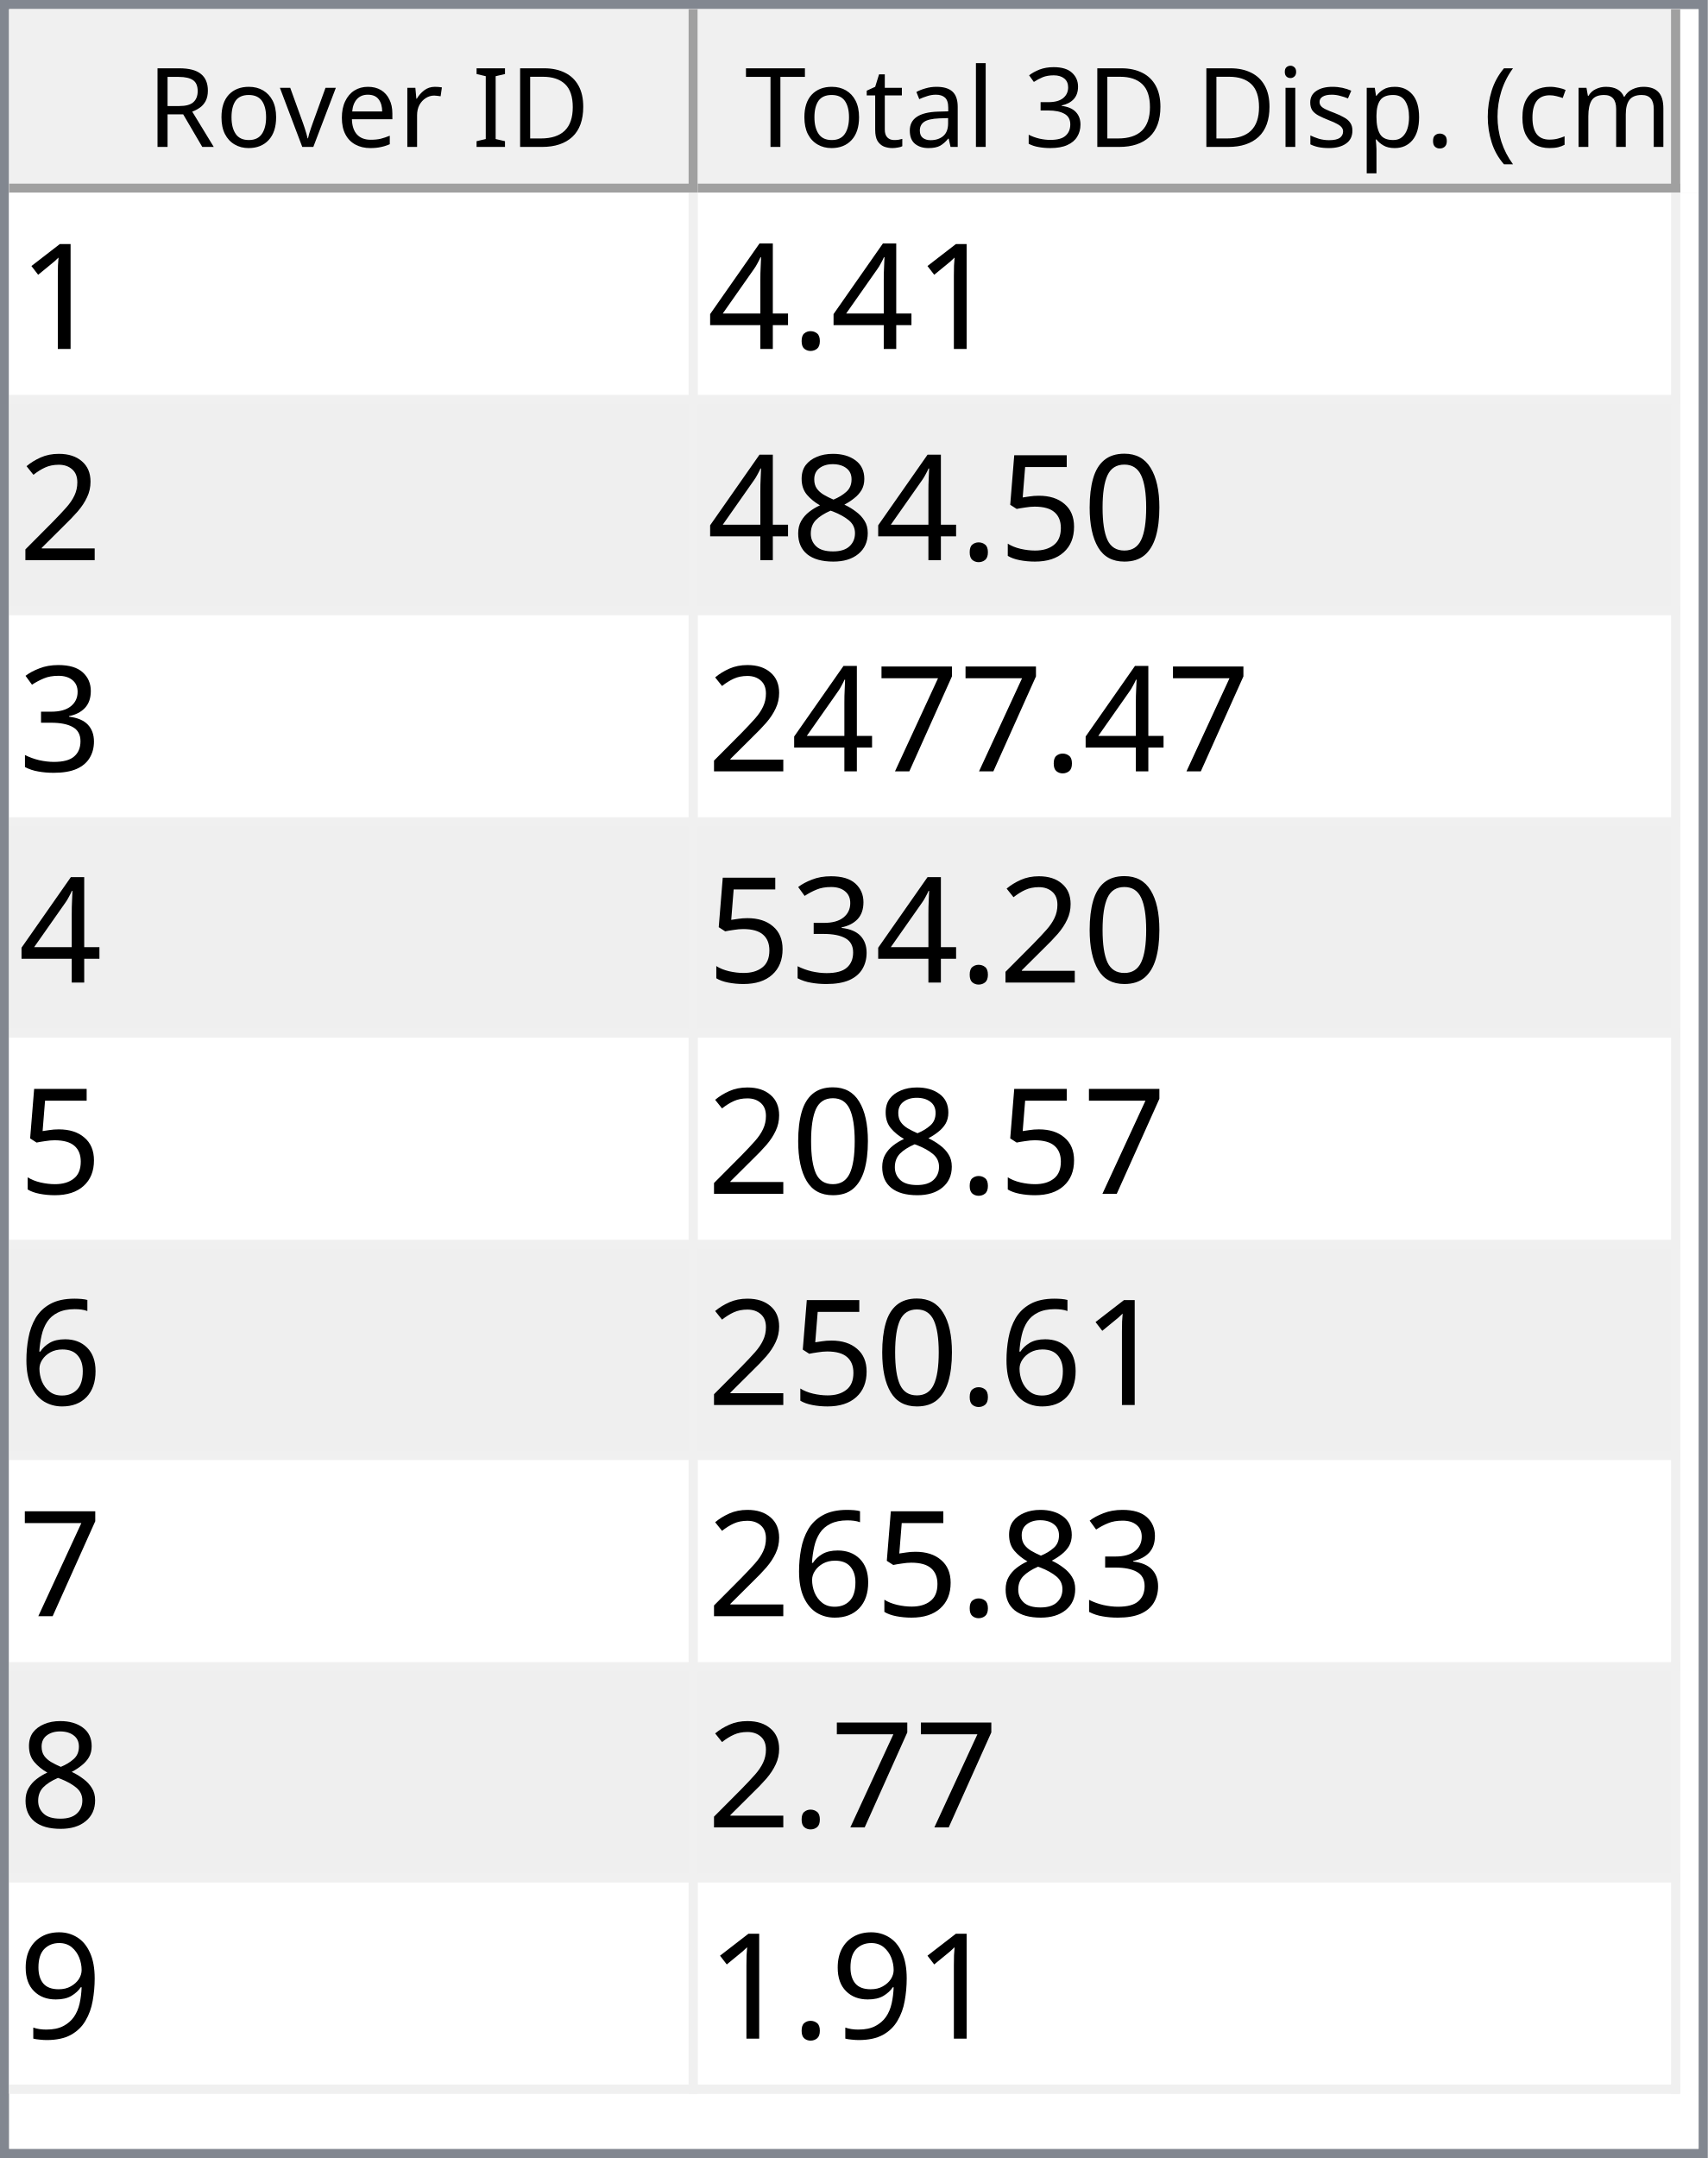
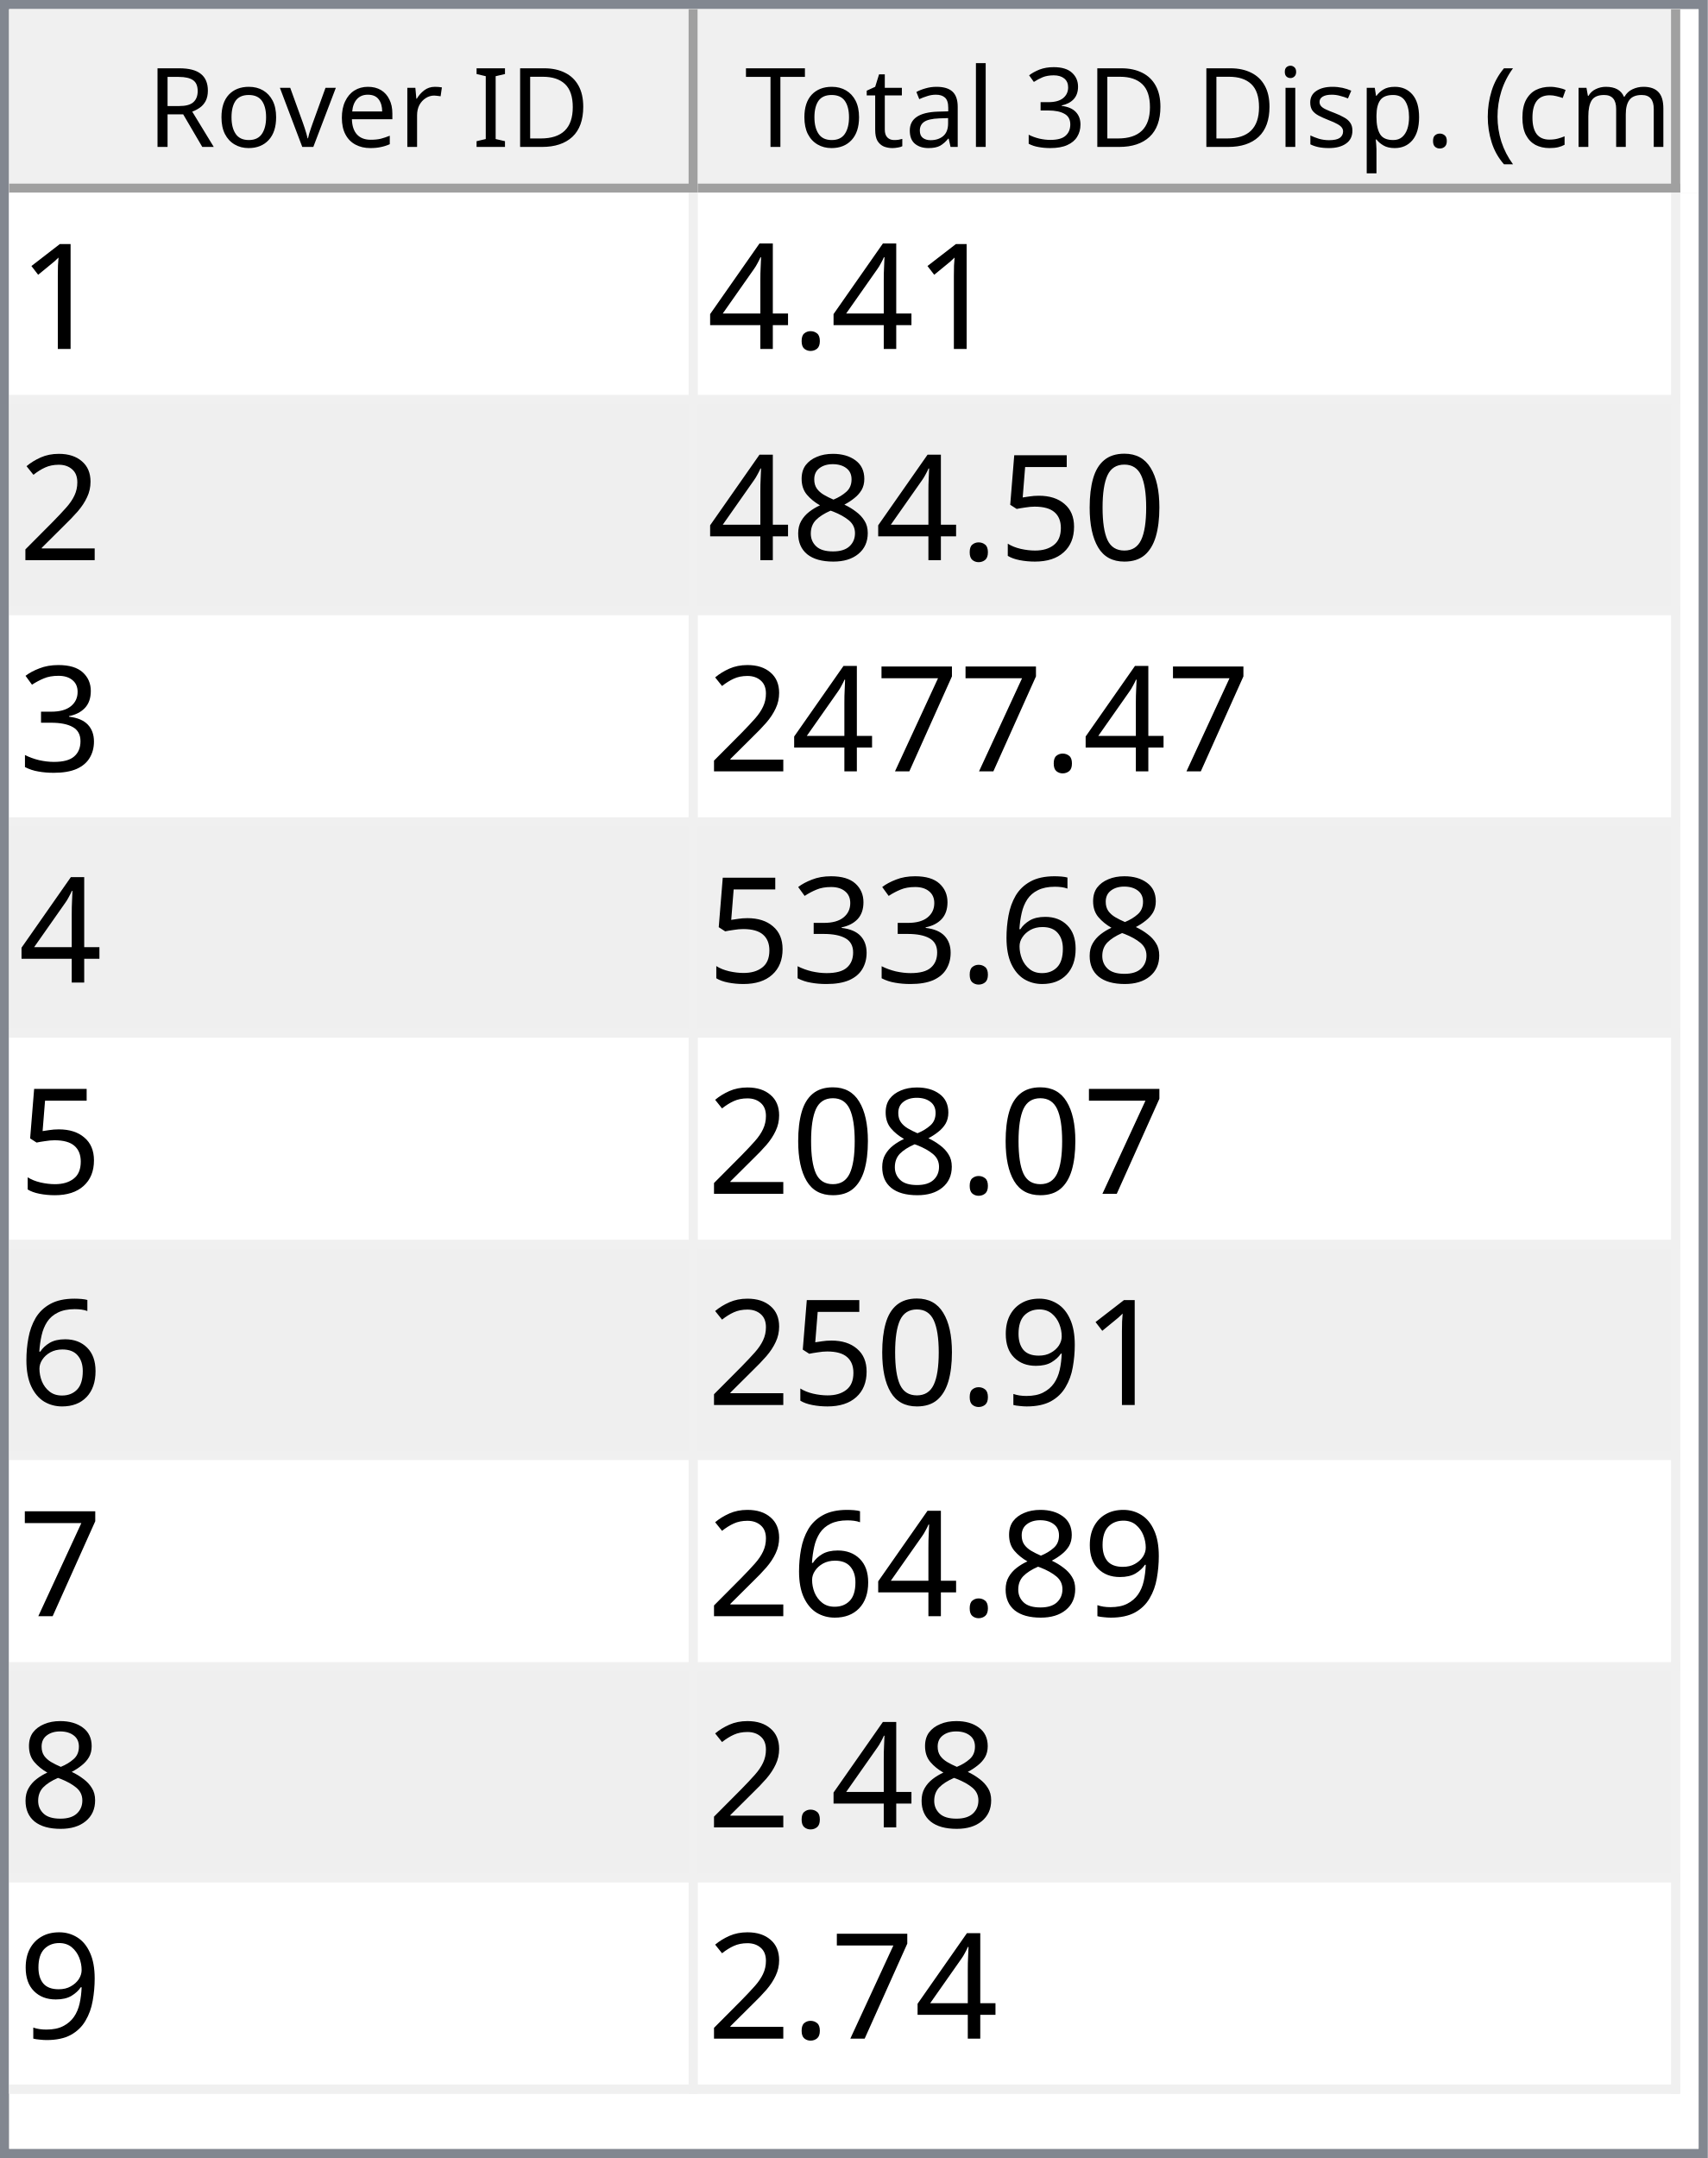
<svg xmlns="http://www.w3.org/2000/svg" style="fill-opacity:1; color-rendering:auto; color-interpolation:auto; text-rendering:auto; stroke:black; stroke-linecap:square; stroke-miterlimit:10; shape-rendering:auto; stroke-opacity:1; fill:black; stroke-dasharray:none; font-weight:normal; stroke-width:1; font-family:'Dialog'; font-style:normal; stroke-linejoin:miter; font-size:12px; stroke-dashoffset:0; image-rendering:auto;" width="186" height="235">
  <defs id="genericDefs" />
  <g>
    <defs id="defs1">
      <clipPath clipPathUnits="userSpaceOnUse" id="clipPath1">
        <path d="M0 0 L186 0 L186 235 L0 235 L0 0 Z" />
      </clipPath>
      <clipPath clipPathUnits="userSpaceOnUse" id="clipPath2">
        <path d="M0 0 L0 235 L186 235 L186 0 Z" />
      </clipPath>
      <clipPath clipPathUnits="userSpaceOnUse" id="clipPath3">
        <path d="M0 0 L0 20 L184 20 L184 0 Z" />
      </clipPath>
      <clipPath clipPathUnits="userSpaceOnUse" id="clipPath4">
        <path d="M0 0 L0 20 L75 20 L75 0 Z" />
      </clipPath>
      <clipPath clipPathUnits="userSpaceOnUse" id="clipPath5">
        <path d="M1 1 L1 19 L74 19 L74 1 Z" />
      </clipPath>
      <clipPath clipPathUnits="userSpaceOnUse" id="clipPath6">
        <path d="M0 0 L0 18 L73 18 L73 0 Z" />
      </clipPath>
      <clipPath clipPathUnits="userSpaceOnUse" id="clipPath7">
        <path d="M-0.5 -0.5 L-0.5 19.5 L74.5 19.5 L74.5 -0.5 Z" />
      </clipPath>
      <clipPath clipPathUnits="userSpaceOnUse" id="clipPath8">
        <path d="M0 0 L0 20 L107 20 L107 0 Z" />
      </clipPath>
      <clipPath clipPathUnits="userSpaceOnUse" id="clipPath9">
        <path d="M1 1 L1 19 L106 19 L106 1 Z" />
      </clipPath>
      <clipPath clipPathUnits="userSpaceOnUse" id="clipPath10">
        <path d="M0 0 L0 18 L105 18 L105 0 Z" />
      </clipPath>
      <clipPath clipPathUnits="userSpaceOnUse" id="clipPath11">
        <path d="M-0.5 -0.5 L-0.5 19.5 L106.5 19.5 L106.5 -0.5 Z" />
      </clipPath>
      <clipPath clipPathUnits="userSpaceOnUse" id="clipPath12">
        <path d="M0 0 L0 213 L184 213 L184 0 Z" />
      </clipPath>
      <clipPath clipPathUnits="userSpaceOnUse" id="clipPath13">
        <path d="M0 0 L0 207 L182 207 L182 0 Z" />
      </clipPath>
      <clipPath clipPathUnits="userSpaceOnUse" id="clipPath14">
        <path d="M-0.5 -0.5 L-0.5 206.5 L181.5 206.5 L181.5 -0.5 Z" />
      </clipPath>
      <clipPath clipPathUnits="userSpaceOnUse" id="clipPath15">
        <path d="M0 0 L0 22 L74 22 L74 0 Z" />
      </clipPath>
      <clipPath clipPathUnits="userSpaceOnUse" id="clipPath16">
        <path d="M0 0 L0 22 L106 22 L106 0 Z" />
      </clipPath>
      <font horiz-adv-x="64.551" id="font1">
        <font-face ascent="107.91" descent="25.098" units-per-em="100" style="font-style:normal; font-family:Segoe UI; font-weight:normal;" />
        <missing-glyph horiz-adv-x="64.551" d="M8.109 0 L8.109 68.266 L56.453 68.266 L56.453 0 L8.109 0 ZM15.328 7.234 L49.219 7.234 L49.219 61.031 L15.328 61.031 L15.328 7.234 Z" />
        <glyph unicode="D" horiz-adv-x="70.117" d="M9.188 0 L9.188 70.016 L28.516 70.016 Q65.531 70.016 65.531 35.891 Q65.531 19.672 55.25 9.836 Q44.969 0 27.734 0 L9.188 0 ZM17.391 62.594 L17.391 7.422 L27.828 7.422 Q41.609 7.422 49.273 14.797 Q56.938 22.172 56.938 35.688 Q56.938 62.594 28.328 62.594 L17.391 62.594 Z" />
        <glyph unicode="I" horiz-adv-x="26.611" d="M17.391 0 L9.188 0 L9.188 70.016 L17.391 70.016 L17.391 0 Z" />
        <glyph unicode=" " horiz-adv-x="27.393" d="" />
        <glyph unicode="r" horiz-adv-x="34.766" d="M34.188 41.891 Q32.078 43.5 28.125 43.5 Q23 43.5 19.555 38.672 Q16.109 33.844 16.109 25.484 L16.109 0 L8.109 0 L8.109 50 L16.109 50 L16.109 39.703 L16.312 39.703 Q18.016 44.969 21.531 47.922 Q25.047 50.875 29.391 50.875 Q32.516 50.875 34.188 50.203 L34.188 41.891 Z" />
        <glyph unicode="e" horiz-adv-x="52.295" d="M48.297 23 L12.984 23 Q13.188 14.656 17.484 10.109 Q21.781 5.562 29.297 5.562 Q37.75 5.562 44.828 11.141 L44.828 3.609 Q38.234 -1.172 27.391 -1.172 Q16.797 -1.172 10.742 5.641 Q4.688 12.453 4.688 24.812 Q4.688 36.469 11.305 43.82 Q17.922 51.172 27.734 51.172 Q37.547 51.172 42.922 44.828 Q48.297 38.484 48.297 27.203 L48.297 23 ZM40.094 29.781 Q40.047 36.719 36.75 40.578 Q33.453 44.438 27.594 44.438 Q21.922 44.438 17.969 40.383 Q14.016 36.328 13.094 29.781 L40.094 29.781 Z" />
        <glyph unicode="v" horiz-adv-x="47.9" d="M47.406 50 L27.484 0 L19.625 0 L0.688 50 L9.469 50 L22.172 13.672 Q23.578 9.672 23.922 6.688 L24.125 6.688 Q24.609 10.453 25.688 13.484 L38.969 50 L47.406 50 Z" />
        <glyph unicode="o" horiz-adv-x="58.594" d="M29 -1.172 Q17.922 -1.172 11.305 5.836 Q4.688 12.844 4.688 24.422 Q4.688 37.016 11.57 44.094 Q18.453 51.172 30.172 51.172 Q41.359 51.172 47.633 44.289 Q53.906 37.406 53.906 25.203 Q53.906 13.234 47.141 6.031 Q40.375 -1.172 29 -1.172 ZM29.594 44.438 Q21.875 44.438 17.383 39.188 Q12.891 33.938 12.891 24.703 Q12.891 15.828 17.43 10.695 Q21.969 5.562 29.594 5.562 Q37.359 5.562 41.531 10.594 Q45.703 15.625 45.703 24.906 Q45.703 34.281 41.531 39.359 Q37.359 44.438 29.594 44.438 Z" />
        <glyph unicode="R" horiz-adv-x="59.814" d="M59.375 0 L49.609 0 L37.891 19.625 Q36.281 22.359 34.766 24.289 Q33.25 26.219 31.664 27.438 Q30.078 28.656 28.25 29.219 Q26.422 29.781 24.125 29.781 L17.391 29.781 L17.391 0 L9.188 0 L9.188 70.016 L30.078 70.016 Q34.672 70.016 38.555 68.867 Q42.438 67.719 45.289 65.375 Q48.141 63.031 49.758 59.547 Q51.375 56.062 51.375 51.375 Q51.375 47.703 50.273 44.656 Q49.172 41.609 47.148 39.211 Q45.125 36.812 42.266 35.133 Q39.406 33.453 35.844 32.516 L35.844 32.328 Q37.594 31.547 38.891 30.547 Q40.188 29.547 41.359 28.18 Q42.531 26.812 43.68 25.078 Q44.828 23.344 46.234 21.047 L59.375 0 ZM17.391 62.594 L17.391 37.203 L28.516 37.203 Q31.594 37.203 34.203 38.133 Q36.812 39.062 38.719 40.797 Q40.625 42.531 41.703 45.047 Q42.781 47.562 42.781 50.688 Q42.781 56.297 39.141 59.445 Q35.5 62.594 28.609 62.594 L17.391 62.594 Z" />
        <glyph unicode=")" horiz-adv-x="30.176" d="M8.297 -15.922 L1.172 -15.922 Q16.406 2.344 16.406 26.812 Q16.406 51.469 1.078 70.016 L8.297 70.016 Q23.531 52.156 23.531 26.703 Q23.531 1.375 8.297 -15.922 Z" />
        <glyph unicode="m" horiz-adv-x="86.133" d="M79.109 0 L71.094 0 L71.094 28.719 Q71.094 37.016 68.531 40.727 Q65.969 44.438 59.906 44.438 Q54.781 44.438 51.195 39.75 Q47.609 35.062 47.609 28.516 L47.609 0 L39.594 0 L39.594 29.688 Q39.594 44.438 28.219 44.438 Q22.953 44.438 19.531 40.016 Q16.109 35.594 16.109 28.516 L16.109 0 L8.109 0 L8.109 50 L16.109 50 L16.109 42.094 L16.312 42.094 Q21.625 51.172 31.844 51.172 Q36.969 51.172 40.773 48.312 Q44.578 45.453 46 40.828 Q51.562 51.172 62.594 51.172 Q79.109 51.172 79.109 30.812 L79.109 0 Z" />
        <glyph unicode="c" horiz-adv-x="46.191" d="M42.188 2.297 Q36.422 -1.172 28.516 -1.172 Q17.828 -1.172 11.258 5.789 Q4.688 12.75 4.688 23.828 Q4.688 36.188 11.766 43.68 Q18.844 51.172 30.672 51.172 Q37.25 51.172 42.281 48.734 L42.281 40.531 Q36.719 44.438 30.375 44.438 Q22.703 44.438 17.797 38.945 Q12.891 33.453 12.891 24.516 Q12.891 15.719 17.508 10.641 Q22.125 5.562 29.891 5.562 Q36.422 5.562 42.188 9.906 L42.188 2.297 Z" />
        <glyph unicode="(" horiz-adv-x="30.176" d="M29.109 -15.922 L21.969 -15.922 Q6.844 1.375 6.844 26.703 Q6.844 52.156 21.969 70.016 L29.203 70.016 Q13.875 51.469 13.875 26.812 Q13.875 2.344 29.109 -15.922 Z" />
        <glyph unicode="." horiz-adv-x="21.68" d="M10.891 -1.078 Q8.641 -1.078 7.055 0.539 Q5.469 2.156 5.469 4.391 Q5.469 6.641 7.055 8.273 Q8.641 9.906 10.891 9.906 Q13.188 9.906 14.797 8.273 Q16.406 6.641 16.406 4.391 Q16.406 2.156 14.797 0.539 Q13.188 -1.078 10.891 -1.078 Z" />
        <glyph unicode="p" horiz-adv-x="58.789" d="M16.312 7.234 L16.109 7.234 L16.109 -23 L8.109 -23 L8.109 50 L16.109 50 L16.109 41.219 L16.312 41.219 Q22.219 51.172 33.594 51.172 Q43.266 51.172 48.688 44.461 Q54.109 37.75 54.109 26.469 Q54.109 13.922 48 6.375 Q41.891 -1.172 31.297 -1.172 Q21.578 -1.172 16.312 7.234 ZM16.109 27.391 L16.109 20.406 Q16.109 14.203 20.141 9.883 Q24.172 5.562 30.375 5.562 Q37.641 5.562 41.773 11.133 Q45.906 16.703 45.906 26.609 Q45.906 34.969 42.047 39.703 Q38.188 44.438 31.594 44.438 Q24.609 44.438 20.359 39.578 Q16.109 34.719 16.109 27.391 Z" />
        <glyph unicode="s" horiz-adv-x="42.432" d="M5.078 1.812 L5.078 10.406 Q11.625 5.562 19.484 5.562 Q30.031 5.562 30.031 12.594 Q30.031 14.594 29.125 15.992 Q28.219 17.391 26.68 18.461 Q25.141 19.531 23.07 20.383 Q21 21.234 18.609 22.172 Q15.281 23.484 12.766 24.828 Q10.25 26.172 8.57 27.859 Q6.891 29.547 6.031 31.695 Q5.172 33.844 5.172 36.719 Q5.172 40.234 6.789 42.945 Q8.406 45.656 11.086 47.484 Q13.766 49.312 17.211 50.242 Q20.656 51.172 24.312 51.172 Q30.812 51.172 35.938 48.922 L35.938 40.828 Q30.422 44.438 23.25 44.438 Q21 44.438 19.195 43.922 Q17.391 43.406 16.094 42.477 Q14.797 41.547 14.086 40.258 Q13.375 38.969 13.375 37.406 Q13.375 35.453 14.086 34.133 Q14.797 32.812 16.164 31.789 Q17.531 30.766 19.484 29.938 Q21.438 29.109 23.922 28.125 Q27.25 26.859 29.883 25.516 Q32.516 24.172 34.375 22.484 Q36.234 20.797 37.234 18.602 Q38.234 16.406 38.234 13.375 Q38.234 9.672 36.602 6.938 Q34.969 4.203 32.234 2.398 Q29.5 0.594 25.93 -0.289 Q22.359 -1.172 18.453 -1.172 Q10.75 -1.172 5.078 1.812 Z" />
        <glyph unicode="i" horiz-adv-x="24.219" d="M12.203 62.703 Q10.062 62.703 8.547 64.164 Q7.031 65.625 7.031 67.875 Q7.031 70.125 8.547 71.609 Q10.062 73.094 12.203 73.094 Q14.406 73.094 15.945 71.609 Q17.484 70.125 17.484 67.875 Q17.484 65.719 15.945 64.211 Q14.406 62.703 12.203 62.703 ZM16.109 0 L8.109 0 L8.109 50 L16.109 50 L16.109 0 Z" />
        <glyph unicode="3" horiz-adv-x="53.906" d="M46.531 19.828 Q46.531 15.094 44.75 11.211 Q42.969 7.328 39.719 4.57 Q36.469 1.812 31.93 0.297 Q27.391 -1.219 21.922 -1.219 Q11.922 -1.219 6 2.594 L6 11.188 Q13.094 5.609 22.219 5.609 Q25.875 5.609 28.828 6.539 Q31.781 7.469 33.906 9.227 Q36.031 10.984 37.18 13.477 Q38.328 15.969 38.328 19.094 Q38.328 32.812 18.797 32.812 L12.984 32.812 L12.984 39.594 L18.5 39.594 Q35.797 39.594 35.797 52.484 Q35.797 64.406 22.609 64.406 Q15.188 64.406 8.688 59.422 L8.688 67.188 Q15.375 71.188 24.609 71.188 Q29 71.188 32.57 69.969 Q36.141 68.75 38.68 66.555 Q41.219 64.359 42.609 61.281 Q44 58.203 44 54.5 Q44 40.672 30.031 36.719 L30.031 36.531 Q33.594 36.141 36.625 34.797 Q39.656 33.453 41.852 31.305 Q44.047 29.156 45.289 26.25 Q46.531 23.344 46.531 19.828 Z" />
        <glyph unicode="l" horiz-adv-x="24.219" d="M16.109 0 L8.109 0 L8.109 74.031 L16.109 74.031 L16.109 0 Z" />
        <glyph unicode="a" horiz-adv-x="50.879" d="M43.891 0 L35.891 0 L35.891 7.812 L35.688 7.812 Q30.469 -1.172 20.312 -1.172 Q12.844 -1.172 8.617 2.781 Q4.391 6.734 4.391 13.281 Q4.391 27.297 20.906 29.594 L35.891 31.688 Q35.891 44.438 25.594 44.438 Q16.547 44.438 9.281 38.281 L9.281 46.484 Q16.656 51.172 26.266 51.172 Q43.891 51.172 43.891 32.516 L43.891 0 ZM35.891 25.297 L23.828 23.641 Q18.266 22.859 15.43 20.875 Q12.594 18.891 12.594 13.875 Q12.594 10.203 15.211 7.883 Q17.828 5.562 22.172 5.562 Q28.125 5.562 32.008 9.742 Q35.891 13.922 35.891 20.312 L35.891 25.297 Z" />
        <glyph unicode="t" horiz-adv-x="33.887" d="M31.297 0.484 Q28.469 -1.078 23.828 -1.078 Q10.688 -1.078 10.688 13.578 L10.688 43.172 L2.094 43.172 L2.094 50 L10.688 50 L10.688 62.203 L18.703 64.797 L18.703 50 L31.297 50 L31.297 43.172 L18.703 43.172 L18.703 14.984 Q18.703 9.969 20.414 7.82 Q22.125 5.672 26.078 5.672 Q29.109 5.672 31.297 7.328 L31.297 0.484 Z" />
        <glyph unicode="T" horiz-adv-x="52.393" d="M50.594 62.594 L30.375 62.594 L30.375 0 L22.172 0 L22.172 62.594 L2 62.594 L2 70.016 L50.594 70.016 L50.594 62.594 Z" />
      </font>
      <font horiz-adv-x="75.0" id="font2">
        <font-face ascent="100.537" descent="21.973" units-per-em="100" style="font-style:normal; font-family:sans-serif; font-weight:normal;" />
        <missing-glyph horiz-adv-x="75.0" d="M12.5 0 L12.5 62.5 L62.5 62.5 L62.5 0 L12.5 0 ZM14.062 1.562 L60.938 1.562 L60.938 60.938 L14.062 60.938 L14.062 1.562 Z" />
        <glyph unicode="1" horiz-adv-x="55.615" d="M37.25 0 L28.469 0 L28.469 56 Q25.297 52.984 20.141 49.953 Q14.984 46.922 10.891 45.406 L10.891 53.906 Q18.266 57.375 23.781 62.305 Q29.297 67.234 31.594 71.875 L37.25 71.875 L37.25 0 Z" />
        <glyph unicode="." horiz-adv-x="27.783" d="M9.078 0 L9.078 10.016 L19.094 10.016 L19.094 0 L9.078 0 Z" />
        <glyph unicode="4" horiz-adv-x="55.615" d="M32.328 0 L32.328 17.141 L1.266 17.141 L1.266 25.203 L33.938 71.578 L41.109 71.578 L41.109 25.203 L50.781 25.203 L50.781 17.141 L41.109 17.141 L41.109 0 L32.328 0 ZM32.328 25.203 L32.328 57.469 L9.906 25.203 L32.328 25.203 Z" />
        <glyph unicode="2" horiz-adv-x="55.615" d="M50.344 8.453 L50.344 0 L3.031 0 Q2.938 3.172 4.047 6.109 Q5.859 10.938 9.836 15.625 Q13.812 20.312 21.344 26.469 Q33.016 36.031 37.117 41.625 Q41.219 47.219 41.219 52.203 Q41.219 57.422 37.477 61.008 Q33.734 64.594 27.734 64.594 Q21.391 64.594 17.578 60.789 Q13.766 56.984 13.719 50.25 L4.688 51.172 Q5.609 61.281 11.664 66.578 Q17.719 71.875 27.938 71.875 Q38.234 71.875 44.242 66.164 Q50.25 60.453 50.25 52 Q50.25 47.703 48.492 43.555 Q46.734 39.406 42.656 34.812 Q38.578 30.219 29.109 22.219 Q21.188 15.578 18.945 13.211 Q16.703 10.844 15.234 8.453 L50.344 8.453 Z" />
        <glyph unicode="0" horiz-adv-x="55.615" d="M4.156 35.297 Q4.156 48 6.766 55.742 Q9.375 63.484 14.523 67.68 Q19.672 71.875 27.484 71.875 Q33.25 71.875 37.594 69.555 Q41.938 67.234 44.773 62.867 Q47.609 58.5 49.219 52.227 Q50.828 45.953 50.828 35.297 Q50.828 22.703 48.242 14.969 Q45.656 7.234 40.508 3.008 Q35.359 -1.219 27.484 -1.219 Q17.141 -1.219 11.234 6.203 Q4.156 15.141 4.156 35.297 ZM13.188 35.297 Q13.188 17.672 17.312 11.836 Q21.438 6 27.484 6 Q33.547 6 37.672 11.859 Q41.797 17.719 41.797 35.297 Q41.797 52.984 37.672 58.789 Q33.547 64.594 27.391 64.594 Q21.344 64.594 17.719 59.469 Q13.188 52.938 13.188 35.297 Z" />
        <glyph unicode="5" horiz-adv-x="55.615" d="M4.156 18.75 L13.375 19.531 Q14.406 12.797 18.141 9.398 Q21.875 6 27.156 6 Q33.5 6 37.891 10.789 Q42.281 15.578 42.281 23.484 Q42.281 31 38.062 35.352 Q33.844 39.703 27 39.703 Q22.75 39.703 19.336 37.773 Q15.922 35.844 13.969 32.766 L5.719 33.844 L12.641 70.609 L48.25 70.609 L48.25 62.203 L19.672 62.203 L15.828 42.969 Q22.266 47.469 29.344 47.469 Q38.719 47.469 45.164 40.969 Q51.609 34.469 51.609 24.266 Q51.609 14.547 45.953 7.469 Q39.062 -1.219 27.156 -1.219 Q17.391 -1.219 11.211 4.25 Q5.031 9.719 4.156 18.75 Z" />
        <glyph unicode="8" horiz-adv-x="55.615" d="M17.672 38.812 Q12.203 40.828 9.57 44.539 Q6.938 48.25 6.938 53.422 Q6.938 61.234 12.555 66.555 Q18.172 71.875 27.484 71.875 Q36.859 71.875 42.578 66.43 Q48.297 60.984 48.297 53.172 Q48.297 48.188 45.68 44.508 Q43.062 40.828 37.75 38.812 Q44.344 36.672 47.781 31.883 Q51.219 27.094 51.219 20.453 Q51.219 11.281 44.727 5.031 Q38.234 -1.219 27.641 -1.219 Q17.047 -1.219 10.547 5.055 Q4.047 11.328 4.047 20.703 Q4.047 27.688 7.594 32.398 Q11.141 37.109 17.672 38.812 ZM15.922 53.719 Q15.922 48.641 19.195 45.414 Q22.469 42.188 27.688 42.188 Q32.766 42.188 36.016 45.383 Q39.266 48.578 39.266 53.219 Q39.266 58.062 35.914 61.359 Q32.562 64.656 27.594 64.656 Q22.562 64.656 19.242 61.43 Q15.922 58.203 15.922 53.719 ZM13.094 20.656 Q13.094 16.891 14.875 13.375 Q16.656 9.859 20.172 7.93 Q23.688 6 27.734 6 Q34.031 6 38.133 10.055 Q42.234 14.109 42.234 20.359 Q42.234 26.703 38.016 30.859 Q33.797 35.016 27.438 35.016 Q21.234 35.016 17.164 30.914 Q13.094 26.812 13.094 20.656 Z" />
        <glyph unicode="3" horiz-adv-x="55.615" d="M4.203 18.891 L12.984 20.062 Q14.5 12.594 18.141 9.297 Q21.781 6 27 6 Q33.203 6 37.477 10.297 Q41.75 14.594 41.75 20.953 Q41.75 27 37.797 30.93 Q33.844 34.859 27.734 34.859 Q25.25 34.859 21.531 33.891 L22.516 41.609 Q23.391 41.5 23.922 41.5 Q29.547 41.5 34.039 44.43 Q38.531 47.359 38.531 53.469 Q38.531 58.297 35.258 61.477 Q31.984 64.656 26.812 64.656 Q21.688 64.656 18.266 61.43 Q14.844 58.203 13.875 51.766 L5.078 53.328 Q6.688 62.156 12.398 67.016 Q18.109 71.875 26.609 71.875 Q32.469 71.875 37.398 69.359 Q42.328 66.844 44.945 62.5 Q47.562 58.156 47.562 53.266 Q47.562 48.641 45.07 44.828 Q42.578 41.016 37.703 38.766 Q44.047 37.312 47.562 32.695 Q51.078 28.078 51.078 21.141 Q51.078 11.766 44.242 5.25 Q37.406 -1.266 26.953 -1.266 Q17.531 -1.266 11.305 4.352 Q5.078 9.969 4.203 18.891 Z" />
        <glyph unicode="7" horiz-adv-x="55.615" d="M4.734 62.203 L4.734 70.656 L51.078 70.656 L51.078 63.812 Q44.234 56.547 37.523 44.484 Q30.812 32.422 27.156 19.672 Q24.516 10.688 23.781 0 L14.75 0 Q14.891 8.453 18.062 20.414 Q21.234 32.375 27.172 43.484 Q33.109 54.594 39.797 62.203 L4.734 62.203 Z" />
        <glyph unicode="6" horiz-adv-x="55.615" d="M49.75 54.047 L41.016 53.375 Q39.844 58.547 37.703 60.891 Q34.125 64.656 28.906 64.656 Q24.703 64.656 21.531 62.312 Q17.391 59.281 14.992 53.469 Q12.594 47.656 12.5 36.922 Q15.672 41.75 20.266 44.094 Q24.859 46.438 29.891 46.438 Q38.672 46.438 44.852 39.969 Q51.031 33.5 51.031 23.25 Q51.031 16.5 48.125 10.719 Q45.219 4.938 40.141 1.859 Q35.062 -1.219 28.609 -1.219 Q17.625 -1.219 10.695 6.859 Q3.766 14.938 3.766 33.5 Q3.766 54.25 11.422 63.672 Q18.109 71.875 29.438 71.875 Q37.891 71.875 43.289 67.141 Q48.688 62.406 49.75 54.047 ZM13.875 23.188 Q13.875 18.656 15.797 14.508 Q17.719 10.359 21.188 8.18 Q24.656 6 28.469 6 Q34.031 6 38.039 10.492 Q42.047 14.984 42.047 22.703 Q42.047 30.125 38.086 34.398 Q34.125 38.672 28.125 38.672 Q22.172 38.672 18.023 34.398 Q13.875 30.125 13.875 23.188 Z" />
        <glyph unicode="9" horiz-adv-x="55.615" d="M5.469 16.547 L13.922 17.328 Q14.984 11.375 18.016 8.688 Q21.047 6 25.781 6 Q29.828 6 32.883 7.859 Q35.938 9.719 37.891 12.82 Q39.844 15.922 41.164 21.195 Q42.484 26.469 42.484 31.938 Q42.484 32.516 42.438 33.688 Q39.797 29.5 35.234 26.883 Q30.672 24.266 25.344 24.266 Q16.453 24.266 10.305 30.711 Q4.156 37.156 4.156 47.703 Q4.156 58.594 10.578 65.234 Q17 71.875 26.656 71.875 Q33.641 71.875 39.43 68.117 Q45.219 64.359 48.219 57.398 Q51.219 50.438 51.219 37.25 Q51.219 23.531 48.242 15.406 Q45.266 7.281 39.383 3.031 Q33.5 -1.219 25.594 -1.219 Q17.188 -1.219 11.867 3.445 Q6.547 8.109 5.469 16.547 ZM41.453 48.141 Q41.453 55.719 37.43 60.156 Q33.406 64.594 27.734 64.594 Q21.875 64.594 17.531 59.812 Q13.188 55.031 13.188 47.406 Q13.188 40.578 17.312 36.305 Q21.438 32.031 27.484 32.031 Q33.594 32.031 37.523 36.305 Q41.453 40.578 41.453 48.141 Z" />
      </font>
    </defs>
    <g style="fill:white; stroke:white;">
      <rect x="0" y="0" width="186" style="clip-path:url(#clipPath1); stroke:none;" height="235" />
    </g>
    <g style="fill:white; text-rendering:optimizeSpeed; color-rendering:optimizeSpeed; image-rendering:optimizeSpeed; shape-rendering:crispEdges; stroke:white; color-interpolation:sRGB;">
      <rect x="0" width="186" height="235" y="0" style="stroke:none;" />
      <path style="stroke:none;" d="M0 235 L186 235 L186 0 L0 0 Z" />
    </g>
    <g style="fill:rgb(240,240,240); font-family:'Segoe UI'; stroke:rgb(240,240,240);">
      <rect x="0" y="0" width="186" style="clip-path:url(#clipPath2); stroke:none;" height="235" />
    </g>
    <g style="fill:rgb(130,135,144); font-family:'Segoe UI'; stroke:rgb(130,135,144);">
      <path d="M0 0 L186 0 L186 235 L0 235 L0 0 ZM1 1 L185 1 L185 234 L1 234 L1 1 Z" style="fill-rule:evenodd; clip-path:url(#clipPath2); stroke:none;" />
    </g>
    <g style="fill:white; font-family:'Segoe UI'; stroke:white;" transform="translate(1,1)">
      <rect x="0" y="0" width="184" style="clip-path:url(#clipPath3); stroke:none;" height="20" />
    </g>
    <g style="fill:rgb(240,240,240); font-family:'Segoe UI'; stroke:rgb(240,240,240);" transform="translate(1,1)">
      <rect x="0" y="0" width="75" style="clip-path:url(#clipPath4); stroke:none;" height="20" />
    </g>
    <g style="font-family:'Segoe UI';" transform="translate(2,2)">
      <text x="14" xml:space="preserve" y="14" style="clip-path:url(#clipPath6); stroke:none;">Rover ID</text>
    </g>
    <g style="fill:rgb(160,160,160); font-family:'Segoe UI'; stroke:rgb(160,160,160); stroke-linejoin:bevel;" transform="translate(1.5,1.5)">
      <line x1="74" x2="74" y1="0" style="fill:none; clip-path:url(#clipPath7);" y2="19" />
    </g>
    <g style="fill:rgb(160,160,160); font-family:'Segoe UI'; stroke:rgb(160,160,160); stroke-linejoin:bevel;" transform="matrix(1,0,0,1,1,1) translate(0.5,0.5)">
      <line x1="0" x2="74" y1="19" style="fill:none; clip-path:url(#clipPath7);" y2="19" />
    </g>
    <g style="fill:rgb(240,240,240); font-family:'Segoe UI'; stroke:rgb(240,240,240);" transform="translate(76,1)">
      <rect x="0" y="0" width="107" style="clip-path:url(#clipPath8); stroke:none;" height="20" />
    </g>
    <g style="font-family:'Segoe UI';" transform="translate(77,2)">
      <text x="1" xml:space="preserve" y="14" style="clip-path:url(#clipPath10); stroke:none;"> Total 3D Disp. (cm)</text>
    </g>
    <g style="fill:rgb(160,160,160); font-family:'Segoe UI'; stroke:rgb(160,160,160); stroke-linejoin:bevel;" transform="translate(76.5,1.5)">
      <line x1="106" x2="106" y1="0" style="fill:none; clip-path:url(#clipPath11);" y2="19" />
    </g>
    <g style="fill:rgb(160,160,160); font-family:'Segoe UI'; stroke:rgb(160,160,160); stroke-linejoin:bevel;" transform="matrix(1,0,0,1,76,1) translate(0.5,0.5)">
      <line x1="0" x2="106" y1="19" style="fill:none; clip-path:url(#clipPath11);" y2="19" />
    </g>
    <g style="fill:white; font-family:'Segoe UI'; stroke:white;" transform="translate(1,21)">
      <rect x="0" y="0" width="184" style="clip-path:url(#clipPath12); stroke:none;" height="213" />
    </g>
    <g style="fill:rgb(240,240,240); font-size:16px; font-family:sans-serif; stroke:rgb(240,240,240);" transform="translate(1,21)">
      <rect x="0" y="0" width="182" style="clip-path:url(#clipPath13); stroke:none;" height="207" />
      <line transform="translate(0.5,0.5)" x1="0" x2="181" y1="22" style="clip-path:url(#clipPath14); fill:none; stroke-linejoin:bevel;" y2="22" />
    </g>
    <g transform="matrix(1,0,0,1,1,21) translate(0.5,0.5)" style="fill:rgb(240,240,240); font-size:16px; font-family:sans-serif; stroke:rgb(240,240,240); stroke-linejoin:bevel;">
      <line x1="0" x2="181" y1="45" style="fill:none; clip-path:url(#clipPath14);" y2="45" />
    </g>
    <g transform="matrix(1,0,0,1,1,21) translate(0.5,0.5)" style="fill:rgb(240,240,240); font-size:16px; font-family:sans-serif; stroke:rgb(240,240,240); stroke-linejoin:bevel;">
      <line x1="0" x2="181" y1="68" style="fill:none; clip-path:url(#clipPath14);" y2="68" />
    </g>
    <g transform="matrix(1,0,0,1,1,21) translate(0.5,0.5)" style="fill:rgb(240,240,240); font-size:16px; font-family:sans-serif; stroke:rgb(240,240,240); stroke-linejoin:bevel;">
      <line x1="0" x2="181" y1="91" style="fill:none; clip-path:url(#clipPath14);" y2="91" />
    </g>
    <g transform="matrix(1,0,0,1,1,21) translate(0.5,0.5)" style="fill:rgb(240,240,240); font-size:16px; font-family:sans-serif; stroke:rgb(240,240,240); stroke-linejoin:bevel;">
      <line x1="0" x2="181" y1="114" style="fill:none; clip-path:url(#clipPath14);" y2="114" />
    </g>
    <g transform="matrix(1,0,0,1,1,21) translate(0.5,0.5)" style="fill:rgb(240,240,240); font-size:16px; font-family:sans-serif; stroke:rgb(240,240,240); stroke-linejoin:bevel;">
      <line x1="0" x2="181" y1="137" style="fill:none; clip-path:url(#clipPath14);" y2="137" />
    </g>
    <g transform="matrix(1,0,0,1,1,21) translate(0.5,0.5)" style="fill:rgb(240,240,240); font-size:16px; font-family:sans-serif; stroke:rgb(240,240,240); stroke-linejoin:bevel;">
      <line x1="0" x2="181" y1="160" style="fill:none; clip-path:url(#clipPath14);" y2="160" />
    </g>
    <g transform="matrix(1,0,0,1,1,21) translate(0.5,0.5)" style="fill:rgb(240,240,240); font-size:16px; font-family:sans-serif; stroke:rgb(240,240,240); stroke-linejoin:bevel;">
      <line x1="0" x2="181" y1="183" style="fill:none; clip-path:url(#clipPath14);" y2="183" />
    </g>
    <g transform="matrix(1,0,0,1,1,21) translate(0.5,0.5)" style="fill:rgb(240,240,240); font-size:16px; font-family:sans-serif; stroke:rgb(240,240,240); stroke-linejoin:bevel;">
      <line x1="0" x2="181" y1="206" style="fill:none; clip-path:url(#clipPath14);" y2="206" />
    </g>
    <g transform="matrix(1,0,0,1,1,21) translate(0.5,0.5)" style="fill:rgb(240,240,240); font-size:16px; font-family:sans-serif; stroke:rgb(240,240,240); stroke-linejoin:bevel;">
      <line x1="74" x2="74" y1="0" style="fill:none; clip-path:url(#clipPath14);" y2="206" />
    </g>
    <g transform="matrix(1,0,0,1,1,21) translate(0.5,0.5)" style="fill:rgb(240,240,240); font-size:16px; font-family:sans-serif; stroke:rgb(240,240,240); stroke-linejoin:bevel;">
      <line x1="181" x2="181" y1="0" style="fill:none; clip-path:url(#clipPath14);" y2="206" />
    </g>
    <g style="fill:white; font-size:16px; font-family:sans-serif; stroke:white;" transform="matrix(1,0,0,1,1,21)">
      <rect x="0" y="0" width="74" style="clip-path:url(#clipPath15); stroke:none;" height="22" />
      <text x="1" y="17" style="fill:black; clip-path:url(#clipPath15); stroke:none;" xml:space="preserve">1</text>
    </g>
    <g style="fill:white; font-size:16px; font-family:sans-serif; stroke:white;" transform="matrix(1,0,0,1,1,21) translate(75,0)">
      <rect x="0" y="0" width="106" style="clip-path:url(#clipPath16); stroke:none;" height="22" />
      <text x="1" y="17" style="fill:black; clip-path:url(#clipPath16); stroke:none;" xml:space="preserve">4.41</text>
    </g>
    <g style="fill:rgb(239,239,239); font-size:16px; font-family:sans-serif; stroke:rgb(239,239,239);" transform="matrix(1,0,0,1,1,21) translate(0,23)">
      <rect x="0" y="0" width="74" style="clip-path:url(#clipPath15); stroke:none;" height="22" />
      <text x="1" y="17" style="fill:black; clip-path:url(#clipPath15); stroke:none;" xml:space="preserve">2</text>
    </g>
    <g style="fill:rgb(239,239,239); font-size:16px; font-family:sans-serif; stroke:rgb(239,239,239);" transform="matrix(1,0,0,1,1,21) translate(75,23)">
      <rect x="0" y="0" width="106" style="clip-path:url(#clipPath16); stroke:none;" height="22" />
      <text x="1" y="17" style="fill:black; clip-path:url(#clipPath16); stroke:none;" xml:space="preserve">484.50</text>
    </g>
    <g style="fill:white; font-size:16px; font-family:sans-serif; stroke:white;" transform="matrix(1,0,0,1,1,21) translate(0,46)">
      <rect x="0" y="0" width="74" style="clip-path:url(#clipPath15); stroke:none;" height="22" />
      <text x="1" y="17" style="fill:black; clip-path:url(#clipPath15); stroke:none;" xml:space="preserve">3</text>
    </g>
    <g style="fill:white; font-size:16px; font-family:sans-serif; stroke:white;" transform="matrix(1,0,0,1,1,21) translate(75,46)">
      <rect x="0" y="0" width="106" style="clip-path:url(#clipPath16); stroke:none;" height="22" />
      <text x="1" y="17" style="fill:black; clip-path:url(#clipPath16); stroke:none;" xml:space="preserve">2477.47</text>
    </g>
    <g style="fill:rgb(239,239,239); font-size:16px; font-family:sans-serif; stroke:rgb(239,239,239);" transform="matrix(1,0,0,1,1,21) translate(0,69)">
      <rect x="0" y="0" width="74" style="clip-path:url(#clipPath15); stroke:none;" height="22" />
      <text x="1" y="17" style="fill:black; clip-path:url(#clipPath15); stroke:none;" xml:space="preserve">4</text>
    </g>
    <g style="fill:rgb(239,239,239); font-size:16px; font-family:sans-serif; stroke:rgb(239,239,239);" transform="matrix(1,0,0,1,1,21) translate(75,69)">
      <rect x="0" y="0" width="106" style="clip-path:url(#clipPath16); stroke:none;" height="22" />
-       <text x="1" y="17" style="fill:black; clip-path:url(#clipPath16); stroke:none;" xml:space="preserve">534.20</text>
+       <text x="1" y="17" style="fill:black; clip-path:url(#clipPath16); stroke:none;" xml:space="preserve">533.68</text>
    </g>
    <g style="fill:white; font-size:16px; font-family:sans-serif; stroke:white;" transform="matrix(1,0,0,1,1,21) translate(0,92)">
      <rect x="0" y="0" width="74" style="clip-path:url(#clipPath15); stroke:none;" height="22" />
      <text x="1" y="17" style="fill:black; clip-path:url(#clipPath15); stroke:none;" xml:space="preserve">5</text>
    </g>
    <g style="fill:white; font-size:16px; font-family:sans-serif; stroke:white;" transform="matrix(1,0,0,1,1,21) translate(75,92)">
      <rect x="0" y="0" width="106" style="clip-path:url(#clipPath16); stroke:none;" height="22" />
-       <text x="1" y="17" style="fill:black; clip-path:url(#clipPath16); stroke:none;" xml:space="preserve">208.57</text>
+       <text x="1" y="17" style="fill:black; clip-path:url(#clipPath16); stroke:none;" xml:space="preserve">208.07</text>
    </g>
    <g style="fill:rgb(239,239,239); font-size:16px; font-family:sans-serif; stroke:rgb(239,239,239);" transform="matrix(1,0,0,1,1,21) translate(0,115)">
      <rect x="0" y="0" width="74" style="clip-path:url(#clipPath15); stroke:none;" height="22" />
      <text x="1" y="17" style="fill:black; clip-path:url(#clipPath15); stroke:none;" xml:space="preserve">6</text>
    </g>
    <g style="fill:rgb(239,239,239); font-size:16px; font-family:sans-serif; stroke:rgb(239,239,239);" transform="matrix(1,0,0,1,1,21) translate(75,115)">
      <rect x="0" y="0" width="106" style="clip-path:url(#clipPath16); stroke:none;" height="22" />
-       <text x="1" y="17" style="fill:black; clip-path:url(#clipPath16); stroke:none;" xml:space="preserve">250.61</text>
+       <text x="1" y="17" style="fill:black; clip-path:url(#clipPath16); stroke:none;" xml:space="preserve">250.91</text>
    </g>
    <g style="fill:white; font-size:16px; font-family:sans-serif; stroke:white;" transform="matrix(1,0,0,1,1,21) translate(0,138)">
      <rect x="0" y="0" width="74" style="clip-path:url(#clipPath15); stroke:none;" height="22" />
      <text x="1" y="17" style="fill:black; clip-path:url(#clipPath15); stroke:none;" xml:space="preserve">7</text>
    </g>
    <g style="fill:white; font-size:16px; font-family:sans-serif; stroke:white;" transform="matrix(1,0,0,1,1,21) translate(75,138)">
      <rect x="0" y="0" width="106" style="clip-path:url(#clipPath16); stroke:none;" height="22" />
-       <text x="1" y="17" style="fill:black; clip-path:url(#clipPath16); stroke:none;" xml:space="preserve">265.83</text>
+       <text x="1" y="17" style="fill:black; clip-path:url(#clipPath16); stroke:none;" xml:space="preserve">264.89</text>
    </g>
    <g style="fill:rgb(239,239,239); font-size:16px; font-family:sans-serif; stroke:rgb(239,239,239);" transform="matrix(1,0,0,1,1,21) translate(0,161)">
      <rect x="0" y="0" width="74" style="clip-path:url(#clipPath15); stroke:none;" height="22" />
      <text x="1" y="17" style="fill:black; clip-path:url(#clipPath15); stroke:none;" xml:space="preserve">8</text>
    </g>
    <g style="fill:rgb(239,239,239); font-size:16px; font-family:sans-serif; stroke:rgb(239,239,239);" transform="matrix(1,0,0,1,1,21) translate(75,161)">
      <rect x="0" y="0" width="106" style="clip-path:url(#clipPath16); stroke:none;" height="22" />
-       <text x="1" y="17" style="fill:black; clip-path:url(#clipPath16); stroke:none;" xml:space="preserve">2.77</text>
+       <text x="1" y="17" style="fill:black; clip-path:url(#clipPath16); stroke:none;" xml:space="preserve">2.48</text>
    </g>
    <g style="fill:white; font-size:16px; font-family:sans-serif; stroke:white;" transform="matrix(1,0,0,1,1,21) translate(0,184)">
      <rect x="0" y="0" width="74" style="clip-path:url(#clipPath15); stroke:none;" height="22" />
      <text x="1" y="17" style="fill:black; clip-path:url(#clipPath15); stroke:none;" xml:space="preserve">9</text>
    </g>
    <g style="fill:white; font-size:16px; font-family:sans-serif; stroke:white;" transform="matrix(1,0,0,1,1,21) translate(75,184)">
      <rect x="0" y="0" width="106" style="clip-path:url(#clipPath16); stroke:none;" height="22" />
-       <text x="1" y="17" style="fill:black; clip-path:url(#clipPath16); stroke:none;" xml:space="preserve">1.91</text>
+       <text x="1" y="17" style="fill:black; clip-path:url(#clipPath16); stroke:none;" xml:space="preserve">2.74</text>
    </g>
  </g>
</svg>
